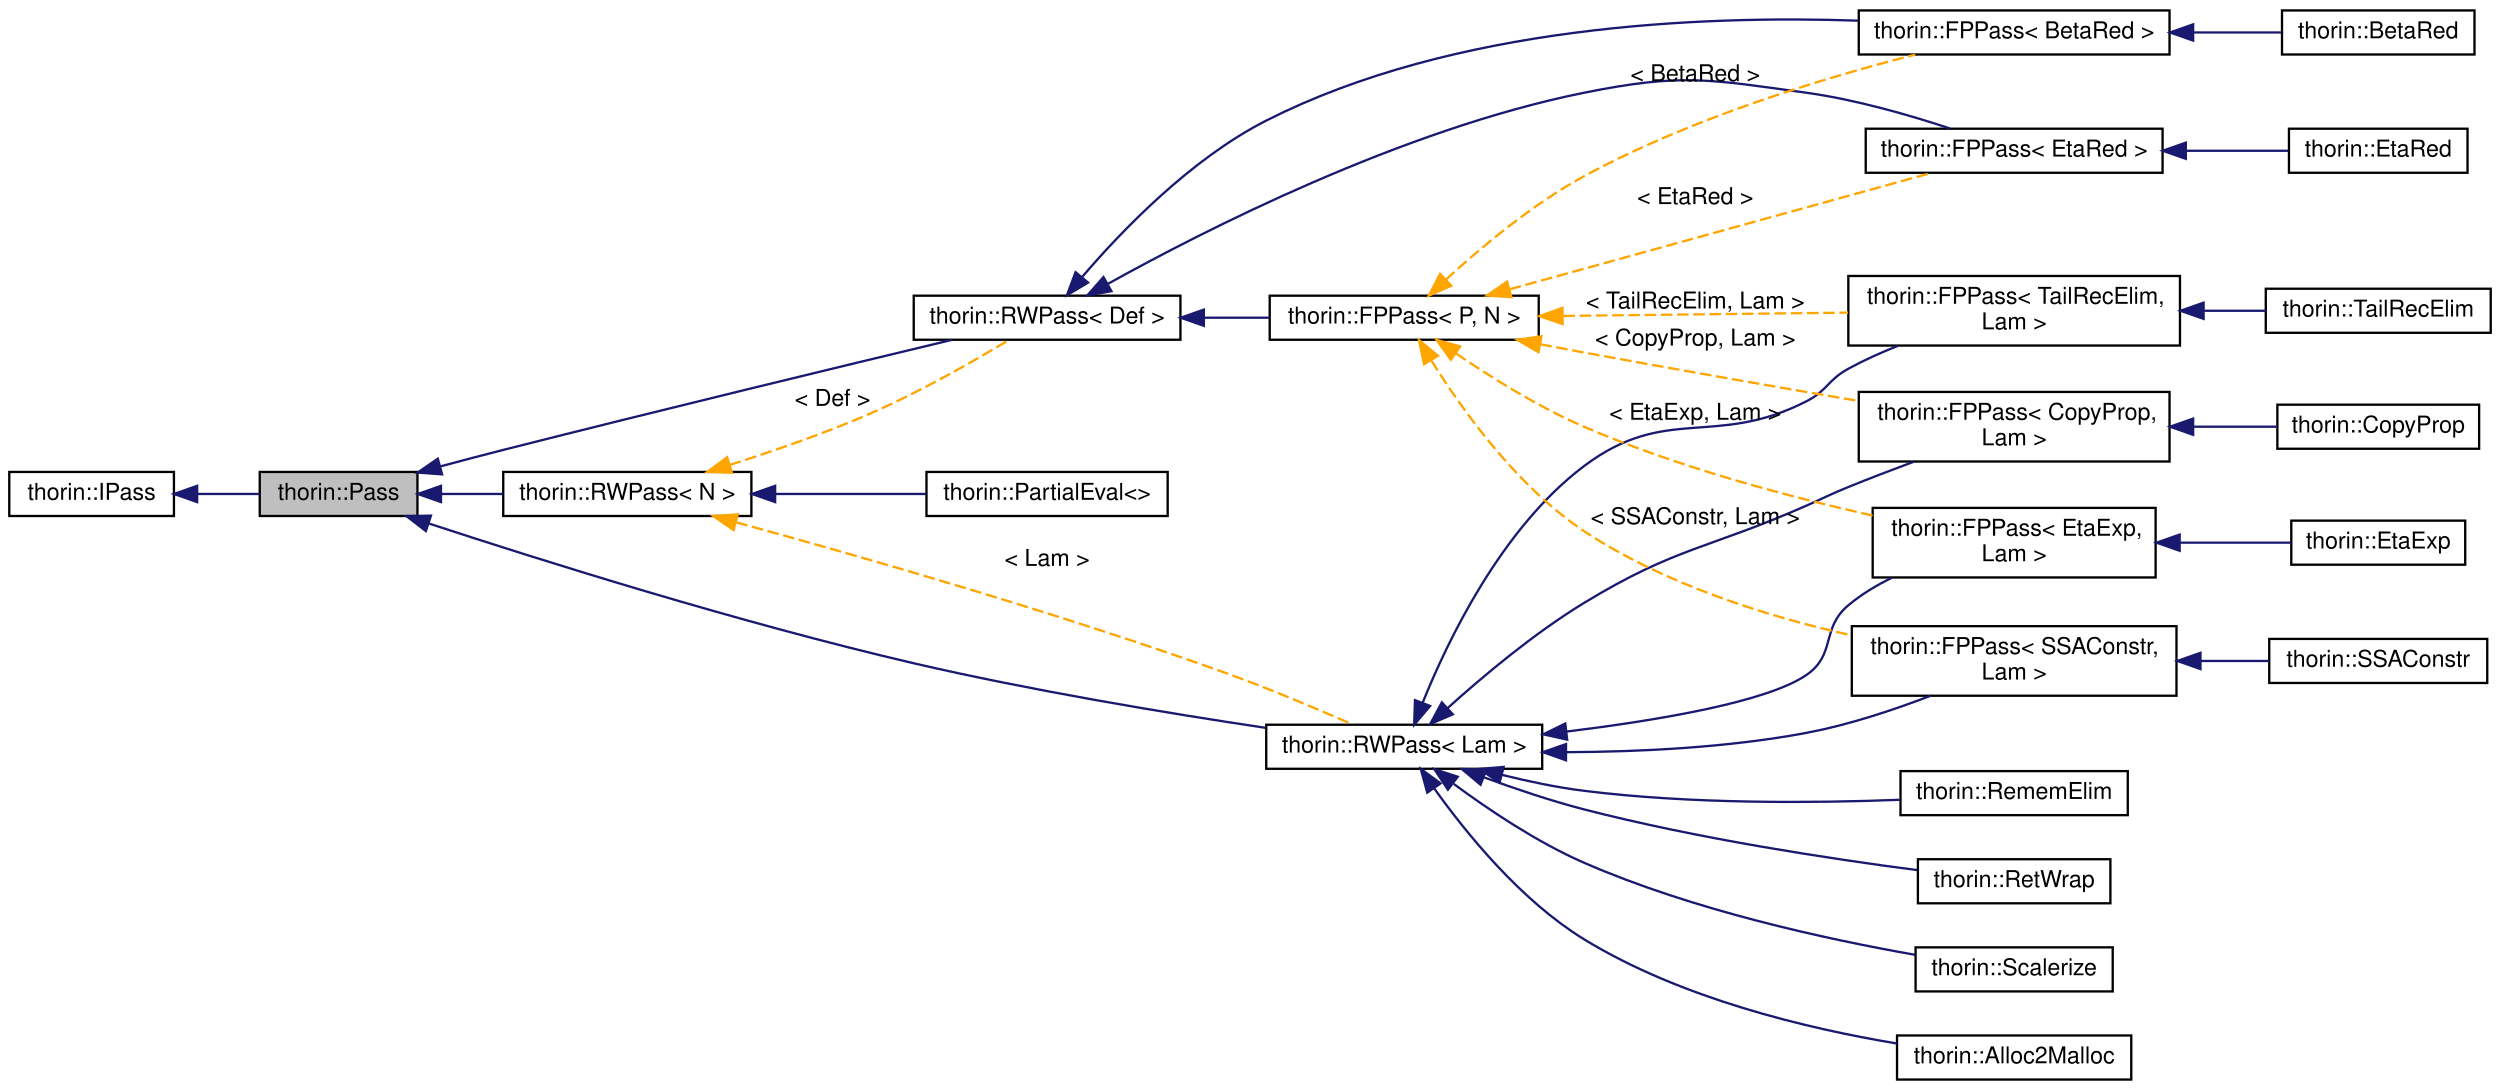
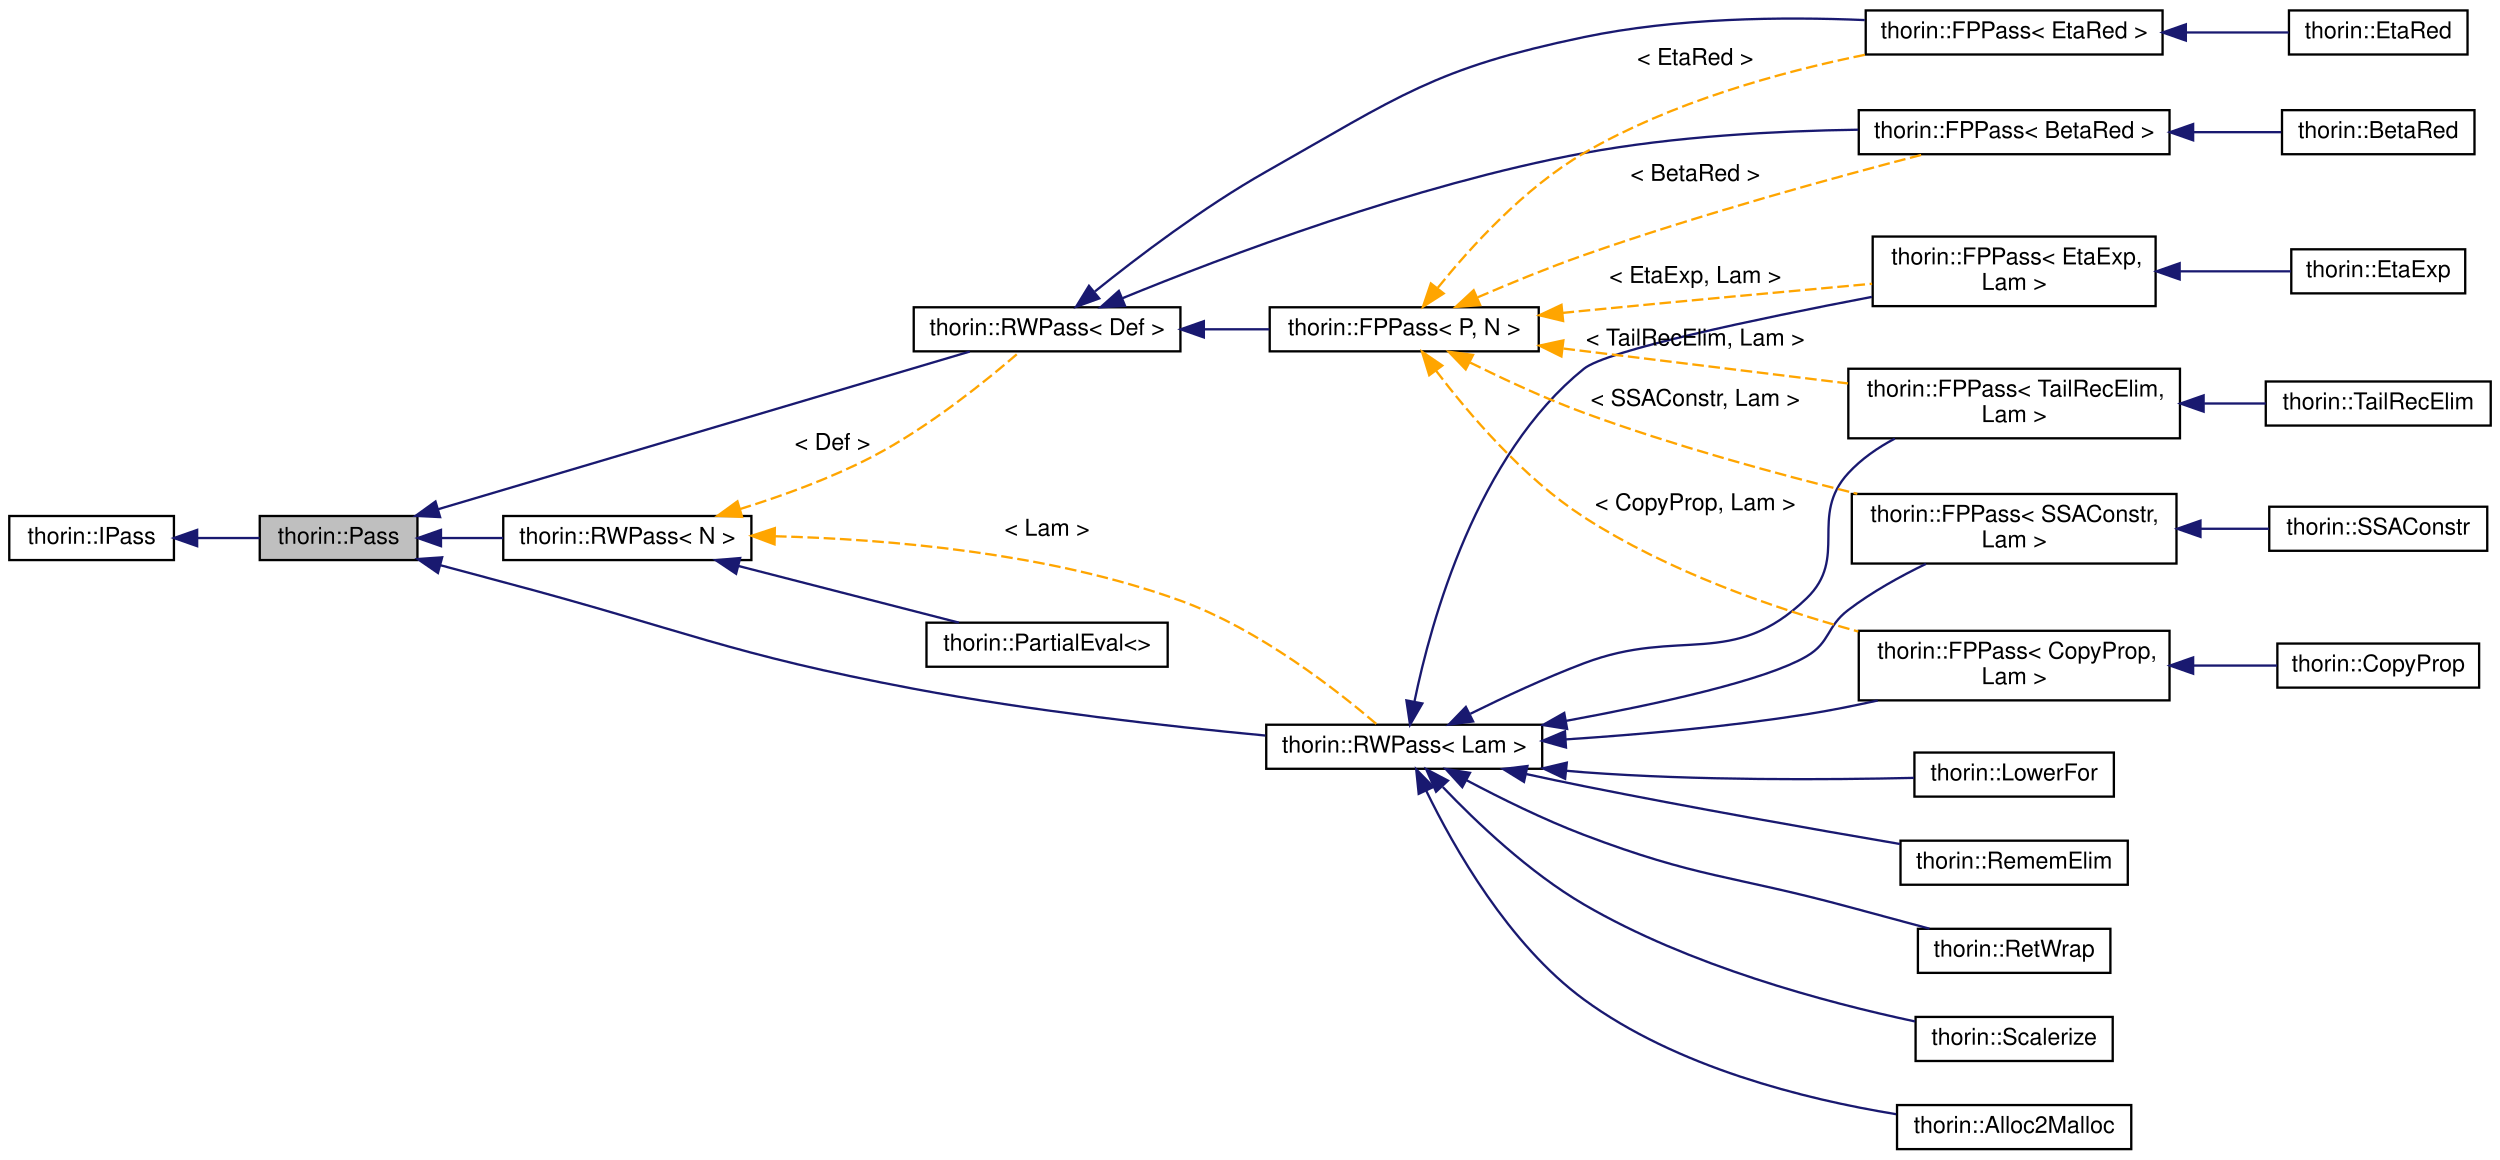
- <svg xmlns="http://www.w3.org/2000/svg" xmlns:xlink="http://www.w3.org/1999/xlink" width="1078pt" height="470pt" viewBox="0.00 0.00 1078.00 470.00">
-   <g id="graph0" class="graph" transform="scale(1 1) rotate(0) translate(4 466)">
+ <svg xmlns="http://www.w3.org/2000/svg" xmlns:xlink="http://www.w3.org/1999/xlink" width="1078pt" height="500pt" viewBox="0.00 0.00 1078.00 500.00">
+   <g id="graph0" class="graph" transform="scale(1 1) rotate(0) translate(4 496)">
    <g id="node1" class="node">
      <g id="a_node1">
        <a xlink:title="All Passes that want to be registered in the PassMan must implement this interface.">
-           <polygon fill="#bfbfbf" stroke="black" points="108,-243.5 108,-262.5 176,-262.5 176,-243.5 108,-243.5" />
-           <text text-anchor="middle" x="142" y="-250.5" font-family="Helvetica,sans-Serif" font-size="10.00">thorin::Pass</text>
+           <polygon fill="#bfbfbf" stroke="black" points="108,-254.5 108,-273.5 176,-273.5 176,-254.5 108,-254.5" />
+           <text text-anchor="middle" x="142" y="-261.5" font-family="Helvetica,sans-Serif" font-size="10.00">thorin::Pass</text>
        </a>
      </g>
    </g>
    <g id="node3" class="node">
      <g id="a_node3">
        <a xlink:href="classthorin_1_1RWPass.html" target="_top" xlink:title=" ">
-           <polygon fill="none" stroke="black" points="542,-134.5 542,-153.5 661,-153.5 661,-134.5 542,-134.5" />
-           <text text-anchor="middle" x="601.5" y="-141.5" font-family="Helvetica,sans-Serif" font-size="10.00">thorin::RWPass&lt; Lam &gt;</text>
+           <polygon fill="none" stroke="black" points="542,-164.5 542,-183.5 661,-183.5 661,-164.5 542,-164.5" />
+           <text text-anchor="middle" x="601.5" y="-171.5" font-family="Helvetica,sans-Serif" font-size="10.00">thorin::RWPass&lt; Lam &gt;</text>
        </a>
      </g>
    </g>
    <g id="edge2" class="edge">
-       <path fill="none" stroke="midnightblue" d="M180.92,-240.27C229.09,-224.46 314.98,-197.44 390,-180 440.74,-168.21 499.19,-158.51 541.6,-152.17" />
-       <polygon fill="midnightblue" stroke="midnightblue" points="179.63,-237.01 171.23,-243.47 181.83,-243.66 179.63,-237.01" />
-     </g>
-     <g id="node16" class="node">
-       <g id="a_node16">
+       <path fill="none" stroke="midnightblue" d="M185.95,-252.26C194.88,-249.84 204.25,-247.33 213,-245 291.56,-224.13 310.13,-214.05 390,-199 440.81,-189.43 499.26,-182.83 541.65,-178.83" />
+       <polygon fill="midnightblue" stroke="midnightblue" points="184.83,-248.94 176.1,-254.94 186.66,-255.7 184.83,-248.94" />
+     </g>
+     <g id="node17" class="node">
+       <g id="a_node17">
        <a xlink:href="classthorin_1_1RWPass.html" target="_top" xlink:title=" ">
-           <polygon fill="none" stroke="black" points="390,-319.5 390,-338.5 505,-338.5 505,-319.5 390,-319.5" />
-           <text text-anchor="middle" x="447.5" y="-326.5" font-family="Helvetica,sans-Serif" font-size="10.00">thorin::RWPass&lt; Def &gt;</text>
-         </a>
-       </g>
-     </g>
-     <g id="edge15" class="edge">
-       <path fill="none" stroke="midnightblue" d="M185.91,-264.89C194.85,-267.3 204.22,-269.77 213,-272 280.75,-289.18 359.81,-308.28 406.37,-319.43" />
-       <polygon fill="midnightblue" stroke="midnightblue" points="186.62,-261.46 176.06,-262.22 184.79,-268.21 186.62,-261.46" />
-     </g>
-     <g id="node22" class="node">
-       <g id="a_node22">
+           <polygon fill="none" stroke="black" points="390,-344.5 390,-363.5 505,-363.5 505,-344.5 390,-344.5" />
+           <text text-anchor="middle" x="447.5" y="-351.5" font-family="Helvetica,sans-Serif" font-size="10.00">thorin::RWPass&lt; Def &gt;</text>
+         </a>
+       </g>
+     </g>
+     <g id="edge16" class="edge">
+       <path fill="none" stroke="midnightblue" d="M184.93,-276.43C246.19,-294.6 358.89,-328.02 414.18,-344.42" />
+       <polygon fill="midnightblue" stroke="midnightblue" points="185.77,-273.03 175.19,-273.55 183.78,-279.75 185.77,-273.03" />
+     </g>
+     <g id="node23" class="node">
+       <g id="a_node23">
        <a xlink:href="classthorin_1_1RWPass.html" target="_top" xlink:title="Inherit from this class if your Pass does not need state and a fixed-point iteration.">
-           <polygon fill="none" stroke="black" points="213,-243.5 213,-262.5 320,-262.5 320,-243.5 213,-243.5" />
-           <text text-anchor="middle" x="266.5" y="-250.5" font-family="Helvetica,sans-Serif" font-size="10.00">thorin::RWPass&lt; N &gt;</text>
-         </a>
-       </g>
-     </g>
-     <g id="edge27" class="edge">
-       <path fill="none" stroke="midnightblue" d="M186.34,-253C194.95,-253 204.07,-253 212.95,-253" />
-       <polygon fill="midnightblue" stroke="midnightblue" points="186.15,-249.5 176.15,-253 186.15,-256.5 186.15,-249.5" />
+           <polygon fill="none" stroke="black" points="213,-254.5 213,-273.5 320,-273.5 320,-254.5 213,-254.5" />
+           <text text-anchor="middle" x="266.5" y="-261.5" font-family="Helvetica,sans-Serif" font-size="10.00">thorin::RWPass&lt; N &gt;</text>
+         </a>
+       </g>
+     </g>
+     <g id="edge28" class="edge">
+       <path fill="none" stroke="midnightblue" d="M186.34,-264C194.95,-264 204.07,-264 212.95,-264" />
+       <polygon fill="midnightblue" stroke="midnightblue" points="186.15,-260.5 176.15,-264 186.15,-267.5 186.15,-260.5" />
    </g>
    <g id="node2" class="node">
      <g id="a_node2">
        <a xlink:href="classthorin_1_1IPass.html" target="_top" xlink:title="This is a minimalistic base interface to work with when dynamically loading a Pass.">
-           <polygon fill="none" stroke="black" points="0,-243.5 0,-262.5 71,-262.5 71,-243.5 0,-243.5" />
-           <text text-anchor="middle" x="35.5" y="-250.5" font-family="Helvetica,sans-Serif" font-size="10.00">thorin::IPass</text>
+           <polygon fill="none" stroke="black" points="0,-254.5 0,-273.5 71,-273.5 71,-254.5 0,-254.5" />
+           <text text-anchor="middle" x="35.5" y="-261.5" font-family="Helvetica,sans-Serif" font-size="10.00">thorin::IPass</text>
        </a>
      </g>
    </g>
    <g id="edge1" class="edge">
-       <path fill="none" stroke="midnightblue" d="M81.01,-253C90.05,-253 99.4,-253 107.95,-253" />
-       <polygon fill="midnightblue" stroke="midnightblue" points="81.01,-249.5 71.01,-253 81.01,-256.5 81.01,-249.5" />
+       <path fill="none" stroke="midnightblue" d="M81.01,-264C90.05,-264 99.4,-264 107.95,-264" />
+       <polygon fill="midnightblue" stroke="midnightblue" points="81.01,-260.5 71.01,-264 81.01,-267.5 81.01,-260.5" />
    </g>
    <g id="node4" class="node">
      <g id="a_node4">
        <a xlink:href="classthorin_1_1FPPass.html" target="_top" xlink:title=" ">
-           <polygon fill="none" stroke="black" points="797.5,-267 797.5,-297 931.5,-297 931.5,-267 797.5,-267" />
-           <text text-anchor="start" x="805.5" y="-285" font-family="Helvetica,sans-Serif" font-size="10.00">thorin::FPPass&lt; CopyProp,</text>
-           <text text-anchor="middle" x="864.5" y="-274" font-family="Helvetica,sans-Serif" font-size="10.00"> Lam &gt;</text>
+           <polygon fill="none" stroke="black" points="797.5,-194 797.5,-224 931.5,-224 931.5,-194 797.5,-194" />
+           <text text-anchor="start" x="805.5" y="-212" font-family="Helvetica,sans-Serif" font-size="10.00">thorin::FPPass&lt; CopyProp,</text>
+           <text text-anchor="middle" x="864.5" y="-201" font-family="Helvetica,sans-Serif" font-size="10.00"> Lam &gt;</text>
        </a>
      </g>
    </g>
    <g id="edge3" class="edge">
-       <path fill="none" stroke="midnightblue" d="M620.17,-160.63C635.05,-174.05 657.31,-192.8 679,-206 718.78,-230.21 732.39,-229.21 775,-248 783.01,-251.53 784.89,-252.71 793,-256 802.07,-259.68 811.87,-263.44 821.2,-266.91" />
-       <polygon fill="midnightblue" stroke="midnightblue" points="622.45,-157.98 612.71,-153.8 617.72,-163.14 622.45,-157.98" />
+       <path fill="none" stroke="midnightblue" d="M671.12,-177.17C702.86,-179.25 740.99,-182.62 775,-188 784.98,-189.58 795.5,-191.68 805.67,-193.95" />
+       <polygon fill="midnightblue" stroke="midnightblue" points="671.25,-173.67 661.05,-176.54 670.81,-180.66 671.25,-173.67" />
    </g>
    <g id="node6" class="node">
      <g id="a_node6">
        <a xlink:href="classthorin_1_1FPPass.html" target="_top" xlink:title=" ">
-           <polygon fill="none" stroke="black" points="803.5,-217 803.5,-247 925.5,-247 925.5,-217 803.5,-217" />
-           <text text-anchor="start" x="811.5" y="-235" font-family="Helvetica,sans-Serif" font-size="10.00">thorin::FPPass&lt; EtaExp,</text>
-           <text text-anchor="middle" x="864.5" y="-224" font-family="Helvetica,sans-Serif" font-size="10.00"> Lam &gt;</text>
+           <polygon fill="none" stroke="black" points="803.5,-364 803.5,-394 925.5,-394 925.5,-364 803.5,-364" />
+           <text text-anchor="start" x="811.5" y="-382" font-family="Helvetica,sans-Serif" font-size="10.00">thorin::FPPass&lt; EtaExp,</text>
+           <text text-anchor="middle" x="864.5" y="-371" font-family="Helvetica,sans-Serif" font-size="10.00"> Lam &gt;</text>
        </a>
      </g>
    </g>
    <g id="edge5" class="edge">
-       <path fill="none" stroke="midnightblue" d="M671.56,-150.56C711.97,-155.51 758.26,-163.45 775,-175 787.8,-183.83 781.09,-195.01 793,-205 798.62,-209.72 805.16,-213.66 811.94,-216.95" />
-       <polygon fill="midnightblue" stroke="midnightblue" points="671.77,-147.06 661.43,-149.36 670.95,-154.01 671.77,-147.06" />
+       <path fill="none" stroke="midnightblue" d="M605.96,-193.72C613.1,-228.33 632.84,-299.83 679,-337 688.82,-344.91 753.2,-358.43 803.17,-367.99" />
+       <polygon fill="midnightblue" stroke="midnightblue" points="609.32,-192.67 604,-183.5 602.44,-193.98 609.32,-192.67" />
    </g>
    <g id="node8" class="node">
      <g id="a_node8">
        <a xlink:href="classthorin_1_1FPPass.html" target="_top" xlink:title=" ">
-           <polygon fill="none" stroke="black" points="794.5,-166 794.5,-196 934.5,-196 934.5,-166 794.5,-166" />
-           <text text-anchor="start" x="802.5" y="-184" font-family="Helvetica,sans-Serif" font-size="10.00">thorin::FPPass&lt; SSAConstr,</text>
-           <text text-anchor="middle" x="864.5" y="-173" font-family="Helvetica,sans-Serif" font-size="10.00"> Lam &gt;</text>
+           <polygon fill="none" stroke="black" points="794.5,-253 794.5,-283 934.5,-283 934.5,-253 794.5,-253" />
+           <text text-anchor="start" x="802.5" y="-271" font-family="Helvetica,sans-Serif" font-size="10.00">thorin::FPPass&lt; SSAConstr,</text>
+           <text text-anchor="middle" x="864.5" y="-260" font-family="Helvetica,sans-Serif" font-size="10.00"> Lam &gt;</text>
        </a>
      </g>
    </g>
    <g id="edge7" class="edge">
-       <path fill="none" stroke="midnightblue" d="M671.36,-141.66C703.15,-141.79 741.25,-143.65 775,-150 793.08,-153.4 812.44,-159.84 828.43,-165.97" />
-       <polygon fill="midnightblue" stroke="midnightblue" points="671.26,-138.16 661.27,-141.68 671.28,-145.16 671.26,-138.16" />
+       <path fill="none" stroke="midnightblue" d="M671.31,-185.17C711.37,-192.52 757.36,-202.66 775,-213 785.32,-219.05 783.48,-225.77 793,-233 803.12,-240.68 815.19,-247.41 826.46,-252.85" />
+       <polygon fill="midnightblue" stroke="midnightblue" points="671.74,-181.69 661.27,-183.37 670.5,-188.58 671.74,-181.69" />
    </g>
    <g id="node10" class="node">
      <g id="a_node10">
        <a xlink:href="classthorin_1_1FPPass.html" target="_top" xlink:title=" ">
-           <polygon fill="none" stroke="black" points="793,-317 793,-347 936,-347 936,-317 793,-317" />
-           <text text-anchor="start" x="801" y="-335" font-family="Helvetica,sans-Serif" font-size="10.00">thorin::FPPass&lt; TailRecElim,</text>
-           <text text-anchor="middle" x="864.5" y="-324" font-family="Helvetica,sans-Serif" font-size="10.00"> Lam &gt;</text>
+           <polygon fill="none" stroke="black" points="793,-307 793,-337 936,-337 936,-307 793,-307" />
+           <text text-anchor="start" x="801" y="-325" font-family="Helvetica,sans-Serif" font-size="10.00">thorin::FPPass&lt; TailRecElim,</text>
+           <text text-anchor="middle" x="864.5" y="-314" font-family="Helvetica,sans-Serif" font-size="10.00"> Lam &gt;</text>
        </a>
      </g>
    </g>
    <g id="edge9" class="edge">
-       <path fill="none" stroke="midnightblue" d="M609.42,-162.9C620.16,-189.63 643.42,-238.21 679,-265 714.5,-291.73 735.42,-272.78 775,-293 784.02,-297.61 784.11,-302.13 793,-307 799.72,-310.68 807.09,-313.99 814.45,-316.91" />
-       <polygon fill="midnightblue" stroke="midnightblue" points="612.66,-161.58 605.8,-153.51 606.13,-164.1 612.66,-161.58" />
+       <path fill="none" stroke="midnightblue" d="M630,-188.22C644.37,-195.32 662.38,-203.71 679,-210 720.57,-225.73 742.98,-207.18 775,-238 793.22,-255.55 775.85,-273.41 793,-292 798.59,-298.06 805.61,-302.95 813.04,-306.87" />
+       <polygon fill="midnightblue" stroke="midnightblue" points="631.21,-184.91 620.7,-183.55 628.07,-191.16 631.21,-184.91" />
    </g>
    <g id="node12" class="node">
      <g id="a_node12">
        <a xlink:href="classthorin_1_1Alloc2Malloc.html" target="_top" xlink:title=" ">
          <polygon fill="none" stroke="black" points="814,-0.5 814,-19.5 915,-19.5 915,-0.5 814,-0.5" />
          <text text-anchor="middle" x="864.5" y="-7.5" font-family="Helvetica,sans-Serif" font-size="10.00">thorin::Alloc2Malloc</text>
        </a>
      </g>
    </g>
    <g id="edge11" class="edge">
-       <path fill="none" stroke="midnightblue" d="M614.39,-126.1C627.87,-107.19 651.58,-77.81 679,-61 720.51,-35.56 774.93,-22.53 813.89,-16.05" />
-       <polygon fill="midnightblue" stroke="midnightblue" points="611.43,-124.23 608.62,-134.45 617.18,-128.21 611.43,-124.23" />
+       <path fill="none" stroke="midnightblue" d="M611.01,-154.98C622.84,-130.65 646.53,-88.79 679,-65 718.77,-35.86 773.96,-22.04 813.6,-15.56" />
+       <polygon fill="midnightblue" stroke="midnightblue" points="607.74,-153.7 606.67,-164.24 614.08,-156.67 607.74,-153.7" />
    </g>
    <g id="node13" class="node">
      <g id="a_node13">
+         <a xlink:href="classthorin_1_1LowerFor.html" target="_top" xlink:title="Lowers the for axiom to actual control flow in CPS style Requires CopyProp to cleanup afterwards.">
+           <polygon fill="none" stroke="black" points="821.5,-152.5 821.5,-171.5 907.5,-171.5 907.5,-152.5 821.5,-152.5" />
+           <text text-anchor="middle" x="864.5" y="-159.5" font-family="Helvetica,sans-Serif" font-size="10.00">thorin::LowerFor</text>
+         </a>
+       </g>
+     </g>
+     <g id="edge12" class="edge">
+       <path fill="none" stroke="midnightblue" d="M671.34,-163.65C673.92,-163.41 676.48,-163.19 679,-163 727.71,-159.38 783.86,-159.72 821.3,-160.58" />
+       <polygon fill="midnightblue" stroke="midnightblue" points="670.88,-160.18 661.3,-164.71 671.61,-167.14 670.88,-160.18" />
+     </g>
+     <g id="node14" class="node">
+       <g id="a_node14">
        <a xlink:href="classthorin_1_1RememElim.html" target="_top" xlink:title=" ">
          <polygon fill="none" stroke="black" points="815.5,-114.5 815.5,-133.5 913.5,-133.5 913.5,-114.5 815.5,-114.5" />
          <text text-anchor="middle" x="864.5" y="-121.5" font-family="Helvetica,sans-Serif" font-size="10.00">thorin::RememElim</text>
        </a>
      </g>
    </g>
-     <g id="edge12" class="edge">
-       <path fill="none" stroke="midnightblue" d="M643.51,-131.91C654.9,-129.08 667.34,-126.46 679,-125 724.93,-119.26 777.79,-119.68 815.13,-121.13" />
-       <polygon fill="midnightblue" stroke="midnightblue" points="642.61,-128.53 633.82,-134.43 644.38,-135.3 642.61,-128.53" />
-     </g>
-     <g id="node14" class="node">
-       <g id="a_node14">
+     <g id="edge13" class="edge">
+       <path fill="none" stroke="midnightblue" d="M654.11,-162.22C662.42,-160.42 670.94,-158.62 679,-157 725.1,-147.76 777.94,-138.44 815.23,-132.07" />
+       <polygon fill="midnightblue" stroke="midnightblue" points="653.14,-158.85 644.12,-164.42 654.64,-165.69 653.14,-158.85" />
+     </g>
+     <g id="node15" class="node">
+       <g id="a_node15">
        <a xlink:href="classthorin_1_1RetWrap.html" target="_top" xlink:title=" ">
          <polygon fill="none" stroke="black" points="823,-76.5 823,-95.5 906,-95.5 906,-76.5 823,-76.5" />
          <text text-anchor="middle" x="864.5" y="-83.5" font-family="Helvetica,sans-Serif" font-size="10.00">thorin::RetWrap</text>
        </a>
      </g>
    </g>
-     <g id="edge13" class="edge">
-       <path fill="none" stroke="midnightblue" d="M635.93,-130.79C649.18,-125.93 664.66,-120.71 679,-117 727.74,-104.4 785.1,-95.7 822.77,-90.79" />
-       <polygon fill="midnightblue" stroke="midnightblue" points="634.42,-127.62 626.29,-134.41 636.88,-134.17 634.42,-127.62" />
-     </g>
-     <g id="node15" class="node">
-       <g id="a_node15">
+     <g id="edge14" class="edge">
+       <path fill="none" stroke="midnightblue" d="M628.31,-159.6C642.88,-151.88 661.6,-142.61 679,-136 728.08,-117.34 742.32,-118.72 793,-105 804.38,-101.92 816.79,-98.57 827.99,-95.55" />
+       <polygon fill="midnightblue" stroke="midnightblue" points="626.53,-156.58 619.39,-164.41 629.85,-162.74 626.53,-156.58" />
+     </g>
+     <g id="node16" class="node">
+       <g id="a_node16">
        <a xlink:href="classthorin_1_1Scalerize.html" target="_top" xlink:title="Perform Scalarization (= Argument simplification), i.e.">
          <polygon fill="none" stroke="black" points="822,-38.5 822,-57.5 907,-57.5 907,-38.5 822,-38.5" />
          <text text-anchor="middle" x="864.5" y="-45.5" font-family="Helvetica,sans-Serif" font-size="10.00">thorin::Scalerize</text>
        </a>
      </g>
    </g>
-     <g id="edge14" class="edge">
-       <path fill="none" stroke="midnightblue" d="M622.86,-127.97C637.69,-117 658.65,-102.88 679,-94 725.89,-73.53 783.64,-60.98 821.9,-54.27" />
-       <polygon fill="midnightblue" stroke="midnightblue" points="620.34,-125.49 614.49,-134.32 624.57,-131.07 620.34,-125.49" />
+     <g id="edge15" class="edge">
+       <path fill="none" stroke="midnightblue" d="M618.12,-156.65C632.61,-141.47 655.43,-119.75 679,-106 724.24,-79.6 782.86,-63.84 821.75,-55.55" />
+       <polygon fill="midnightblue" stroke="midnightblue" points="615.23,-154.62 610.98,-164.32 620.36,-159.39 615.23,-154.62" />
    </g>
    <g id="node5" class="node">
      <g id="a_node5">
        <a xlink:href="classthorin_1_1CopyProp.html" target="_top" xlink:title="This FPPass is similar to sparse conditional constant propagation (SCCP).">
-           <polygon fill="none" stroke="black" points="978,-272.5 978,-291.5 1065,-291.5 1065,-272.5 978,-272.5" />
-           <text text-anchor="middle" x="1021.5" y="-279.5" font-family="Helvetica,sans-Serif" font-size="10.00">thorin::CopyProp</text>
+           <polygon fill="none" stroke="black" points="978,-199.5 978,-218.5 1065,-218.5 1065,-199.5 978,-199.5" />
+           <text text-anchor="middle" x="1021.5" y="-206.5" font-family="Helvetica,sans-Serif" font-size="10.00">thorin::CopyProp</text>
        </a>
      </g>
    </g>
    <g id="edge4" class="edge">
-       <path fill="none" stroke="midnightblue" d="M942.01,-282C954.34,-282 966.7,-282 977.85,-282" />
-       <polygon fill="midnightblue" stroke="midnightblue" points="941.68,-278.5 931.68,-282 941.68,-285.5 941.68,-278.5" />
+       <path fill="none" stroke="midnightblue" d="M942.01,-209C954.34,-209 966.7,-209 977.85,-209" />
+       <polygon fill="midnightblue" stroke="midnightblue" points="941.68,-205.5 931.68,-209 941.68,-212.5 941.68,-205.5" />
    </g>
    <g id="node7" class="node">
      <g id="a_node7">
        <a xlink:href="classthorin_1_1EtaExp.html" target="_top" xlink:title="Performs η-expansion: f -&gt; λx.f x, if f is a Lam with more than one user and does not appear in calle...">
-           <polygon fill="none" stroke="black" points="984,-222.5 984,-241.5 1059,-241.5 1059,-222.5 984,-222.5" />
-           <text text-anchor="middle" x="1021.5" y="-229.5" font-family="Helvetica,sans-Serif" font-size="10.00">thorin::EtaExp</text>
+           <polygon fill="none" stroke="black" points="984,-369.5 984,-388.5 1059,-388.5 1059,-369.5 984,-369.5" />
+           <text text-anchor="middle" x="1021.5" y="-376.5" font-family="Helvetica,sans-Serif" font-size="10.00">thorin::EtaExp</text>
        </a>
      </g>
    </g>
    <g id="edge6" class="edge">
-       <path fill="none" stroke="midnightblue" d="M936.06,-232C952.56,-232 969.48,-232 983.79,-232" />
-       <polygon fill="midnightblue" stroke="midnightblue" points="935.87,-228.5 925.87,-232 935.87,-235.5 935.87,-228.5" />
+       <path fill="none" stroke="midnightblue" d="M936.06,-379C952.56,-379 969.48,-379 983.79,-379" />
+       <polygon fill="midnightblue" stroke="midnightblue" points="935.87,-375.5 925.87,-379 935.87,-382.5 935.87,-375.5" />
    </g>
    <g id="node9" class="node">
      <g id="a_node9">
        <a xlink:href="classthorin_1_1SSAConstr.html" target="_top" xlink:title="SSA construction algorithm that promotes Tag::Slots, Tag::Loads, and Tag::Stores to SSA values.">
-           <polygon fill="none" stroke="black" points="974.5,-171.5 974.5,-190.5 1068.5,-190.5 1068.5,-171.5 974.5,-171.5" />
-           <text text-anchor="middle" x="1021.5" y="-178.5" font-family="Helvetica,sans-Serif" font-size="10.00">thorin::SSAConstr</text>
+           <polygon fill="none" stroke="black" points="974.5,-258.5 974.5,-277.5 1068.5,-277.5 1068.5,-258.5 974.5,-258.5" />
+           <text text-anchor="middle" x="1021.5" y="-265.5" font-family="Helvetica,sans-Serif" font-size="10.00">thorin::SSAConstr</text>
        </a>
      </g>
    </g>
    <g id="edge8" class="edge">
-       <path fill="none" stroke="midnightblue" d="M944.91,-181C954.99,-181 965.03,-181 974.35,-181" />
-       <polygon fill="midnightblue" stroke="midnightblue" points="944.84,-177.5 934.84,-181 944.84,-184.5 944.84,-177.5" />
+       <path fill="none" stroke="midnightblue" d="M944.91,-268C954.99,-268 965.03,-268 974.35,-268" />
+       <polygon fill="midnightblue" stroke="midnightblue" points="944.84,-264.5 934.84,-268 944.84,-271.5 944.84,-264.5" />
    </g>
    <g id="node11" class="node">
      <g id="a_node11">
        <a xlink:href="classthorin_1_1TailRecElim.html" target="_top" xlink:title=" ">
-           <polygon fill="none" stroke="black" points="973,-322.5 973,-341.5 1070,-341.5 1070,-322.5 973,-322.5" />
-           <text text-anchor="middle" x="1021.5" y="-329.5" font-family="Helvetica,sans-Serif" font-size="10.00">thorin::TailRecElim</text>
+           <polygon fill="none" stroke="black" points="973,-312.5 973,-331.5 1070,-331.5 1070,-312.5 973,-312.5" />
+           <text text-anchor="middle" x="1021.5" y="-319.5" font-family="Helvetica,sans-Serif" font-size="10.00">thorin::TailRecElim</text>
        </a>
      </g>
    </g>
    <g id="edge10" class="edge">
-       <path fill="none" stroke="midnightblue" d="M946.44,-332C955.51,-332 964.52,-332 972.97,-332" />
-       <polygon fill="midnightblue" stroke="midnightblue" points="946.2,-328.5 936.2,-332 946.2,-335.5 946.2,-328.5" />
-     </g>
-     <g id="node17" class="node">
-       <g id="a_node17">
-         <a xlink:href="classthorin_1_1FPPass.html" target="_top" xlink:title=" ">
-           <polygon fill="none" stroke="black" points="797.5,-442.5 797.5,-461.5 931.5,-461.5 931.5,-442.5 797.5,-442.5" />
-           <text text-anchor="middle" x="864.5" y="-449.5" font-family="Helvetica,sans-Serif" font-size="10.00">thorin::FPPass&lt; BetaRed &gt;</text>
-         </a>
-       </g>
-     </g>
-     <g id="edge16" class="edge">
-       <path fill="none" stroke="midnightblue" d="M462.62,-346.58C479.41,-366.2 509.28,-397.39 542,-414 622.81,-455.02 729.38,-459.44 797.19,-457.09" />
-       <polygon fill="midnightblue" stroke="midnightblue" points="465.16,-344.15 456.07,-338.71 459.78,-348.63 465.16,-344.15" />
+       <path fill="none" stroke="midnightblue" d="M946.44,-322C955.51,-322 964.52,-322 972.97,-322" />
+       <polygon fill="midnightblue" stroke="midnightblue" points="946.2,-318.5 936.2,-322 946.2,-325.5 946.2,-318.5" />
+     </g>
+     <g id="node18" class="node">
+       <g id="a_node18">
+         <a xlink:href="classthorin_1_1FPPass.html" target="_top" xlink:title=" ">
+           <polygon fill="none" stroke="black" points="797.5,-429.5 797.5,-448.5 931.5,-448.5 931.5,-429.5 797.5,-429.5" />
+           <text text-anchor="middle" x="864.5" y="-436.5" font-family="Helvetica,sans-Serif" font-size="10.00">thorin::FPPass&lt; BetaRed &gt;</text>
+         </a>
+       </g>
+     </g>
+     <g id="edge17" class="edge">
+       <path fill="none" stroke="midnightblue" d="M480.05,-367.44C523.8,-385.36 605.78,-416.4 679,-430 717.78,-437.2 761.89,-439.56 797.25,-440.07" />
+       <polygon fill="midnightblue" stroke="midnightblue" points="481.13,-364.09 470.55,-363.5 478.45,-370.56 481.13,-364.09" />
+     </g>
+     <g id="node20" class="node">
+       <g id="a_node20">
+         <a xlink:href="classthorin_1_1FPPass.html" target="_top" xlink:title=" ">
+           <polygon fill="none" stroke="black" points="800.5,-472.5 800.5,-491.5 928.5,-491.5 928.5,-472.5 800.5,-472.5" />
+           <text text-anchor="middle" x="864.5" y="-479.5" font-family="Helvetica,sans-Serif" font-size="10.00">thorin::FPPass&lt; EtaRed &gt;</text>
+         </a>
+       </g>
+     </g>
+     <g id="edge19" class="edge">
+       <path fill="none" stroke="midnightblue" d="M468.14,-370.34C486.47,-385.08 514.97,-406.72 542,-422 599.56,-454.55 614.27,-466.5 679,-480 718.67,-488.28 764.18,-488.86 800.08,-487.34" />
+       <polygon fill="midnightblue" stroke="midnightblue" points="469.98,-367.32 460.01,-363.72 465.56,-372.75 469.98,-367.32" />
+     </g>
+     <g id="node22" class="node">
+       <g id="a_node22">
+         <a xlink:href="classthorin_1_1FPPass.html" target="_top" xlink:title="Inherit from this class using CRTP, if you do need a Pass with a state and a fixed-point.">
+           <polygon fill="none" stroke="black" points="543.5,-344.5 543.5,-363.5 659.5,-363.5 659.5,-344.5 543.5,-344.5" />
+           <text text-anchor="middle" x="601.5" y="-351.5" font-family="Helvetica,sans-Serif" font-size="10.00">thorin::FPPass&lt; P, N &gt;</text>
+         </a>
+       </g>
+     </g>
+     <g id="edge21" class="edge">
+       <path fill="none" stroke="midnightblue" d="M515.18,-354C524.57,-354 534.16,-354 543.35,-354" />
+       <polygon fill="midnightblue" stroke="midnightblue" points="515.1,-350.5 505.1,-354 515.1,-357.5 515.1,-350.5" />
    </g>
    <g id="node19" class="node">
      <g id="a_node19">
-         <a xlink:href="classthorin_1_1FPPass.html" target="_top" xlink:title=" ">
-           <polygon fill="none" stroke="black" points="800.5,-391.5 800.5,-410.5 928.5,-410.5 928.5,-391.5 800.5,-391.5" />
-           <text text-anchor="middle" x="864.5" y="-398.5" font-family="Helvetica,sans-Serif" font-size="10.00">thorin::FPPass&lt; EtaRed &gt;</text>
+         <a xlink:href="classthorin_1_1BetaRed.html" target="_top" xlink:title="Optimistically performs β-reduction (aka inlining).">
+           <polygon fill="none" stroke="black" points="980,-429.5 980,-448.5 1063,-448.5 1063,-429.5 980,-429.5" />
+           <text text-anchor="middle" x="1021.5" y="-436.5" font-family="Helvetica,sans-Serif" font-size="10.00">thorin::BetaRed</text>
        </a>
      </g>
    </g>
    <g id="edge18" class="edge">
-       <path fill="none" stroke="midnightblue" d="M473.63,-343.55C514.88,-366.49 600.23,-410.1 679,-426 720.82,-434.44 732.74,-431.85 775,-426 796.19,-423.06 819.45,-416.35 836.8,-410.62" />
-       <polygon fill="midnightblue" stroke="midnightblue" points="475.25,-340.44 464.82,-338.58 471.82,-346.54 475.25,-340.44" />
+       <path fill="none" stroke="midnightblue" d="M942.06,-439C955.03,-439 968.05,-439 979.64,-439" />
+       <polygon fill="midnightblue" stroke="midnightblue" points="941.68,-435.5 931.68,-439 941.68,-442.5 941.68,-435.5" />
    </g>
    <g id="node21" class="node">
      <g id="a_node21">
-         <a xlink:href="classthorin_1_1FPPass.html" target="_top" xlink:title="Inherit from this class using CRTP, if you do need a Pass with a state and a fixed-point.">
-           <polygon fill="none" stroke="black" points="543.5,-319.5 543.5,-338.5 659.5,-338.5 659.5,-319.5 543.5,-319.5" />
-           <text text-anchor="middle" x="601.5" y="-326.5" font-family="Helvetica,sans-Serif" font-size="10.00">thorin::FPPass&lt; P, N &gt;</text>
+         <a xlink:href="classthorin_1_1EtaRed.html" target="_top" xlink:title="Performs η-reduction.">
+           <polygon fill="none" stroke="black" points="983,-472.5 983,-491.5 1060,-491.5 1060,-472.5 983,-472.5" />
+           <text text-anchor="middle" x="1021.5" y="-479.5" font-family="Helvetica,sans-Serif" font-size="10.00">thorin::EtaRed</text>
        </a>
      </g>
    </g>
    <g id="edge20" class="edge">
-       <path fill="none" stroke="midnightblue" d="M515.18,-329C524.57,-329 534.16,-329 543.35,-329" />
-       <polygon fill="midnightblue" stroke="midnightblue" points="515.1,-325.5 505.1,-329 515.1,-332.5 515.1,-325.5" />
-     </g>
-     <g id="node18" class="node">
-       <g id="a_node18">
-         <a xlink:href="classthorin_1_1BetaRed.html" target="_top" xlink:title="Optimistically performs β-reduction (aka inlining).">
-           <polygon fill="none" stroke="black" points="980,-442.5 980,-461.5 1063,-461.5 1063,-442.5 980,-442.5" />
-           <text text-anchor="middle" x="1021.5" y="-449.5" font-family="Helvetica,sans-Serif" font-size="10.00">thorin::BetaRed</text>
-         </a>
-       </g>
-     </g>
-     <g id="edge17" class="edge">
-       <path fill="none" stroke="midnightblue" d="M942.06,-452C955.03,-452 968.05,-452 979.64,-452" />
-       <polygon fill="midnightblue" stroke="midnightblue" points="941.68,-448.5 931.68,-452 941.68,-455.5 941.68,-448.5" />
-     </g>
-     <g id="node20" class="node">
-       <g id="a_node20">
-         <a xlink:href="classthorin_1_1EtaRed.html" target="_top" xlink:title="Performs η-reduction.">
-           <polygon fill="none" stroke="black" points="983,-391.5 983,-410.5 1060,-410.5 1060,-391.5 983,-391.5" />
-           <text text-anchor="middle" x="1021.5" y="-398.5" font-family="Helvetica,sans-Serif" font-size="10.00">thorin::EtaRed</text>
-         </a>
-       </g>
-     </g>
-     <g id="edge19" class="edge">
-       <path fill="none" stroke="midnightblue" d="M938.57,-401C953.91,-401 969.49,-401 982.88,-401" />
-       <polygon fill="midnightblue" stroke="midnightblue" points="938.54,-397.5 928.54,-401 938.54,-404.5 938.54,-397.5" />
+       <path fill="none" stroke="midnightblue" d="M938.57,-482C953.91,-482 969.49,-482 982.88,-482" />
+       <polygon fill="midnightblue" stroke="midnightblue" points="938.54,-478.5 928.54,-482 938.54,-485.5 938.54,-478.5" />
+     </g>
+     <g id="edge23" class="edge">
+       <path fill="none" stroke="orange" stroke-dasharray="5,2" d="M615.12,-336.28C628.92,-318.08 652.62,-290.06 679,-273 715.02,-249.71 760.49,-233.81 797.28,-223.69" />
+       <polygon fill="orange" stroke="orange" points="612.29,-334.21 609.17,-344.34 617.92,-338.37 612.29,-334.21" />
+       <text text-anchor="middle" x="727" y="-276" font-family="Helvetica,sans-Serif" font-size="10.00"> &lt; CopyProp, Lam &gt;</text>
+     </g>
+     <g id="edge24" class="edge">
+       <path fill="none" stroke="orange" stroke-dasharray="5,2" d="M669.76,-361.08C672.88,-361.39 675.97,-361.7 679,-362 720.46,-366.08 767.18,-370.38 803.24,-373.64" />
+       <polygon fill="orange" stroke="orange" points="670.02,-357.59 659.72,-360.06 669.32,-364.55 670.02,-357.59" />
+       <text text-anchor="middle" x="727" y="-374" font-family="Helvetica,sans-Serif" font-size="10.00"> &lt; EtaExp, Lam &gt;</text>
+     </g>
+     <g id="edge26" class="edge">
+       <path fill="none" stroke="orange" stroke-dasharray="5,2" d="M629.95,-339.65C644.31,-332.51 662.32,-324.13 679,-318 717.31,-303.92 761.4,-291.82 796.87,-283.06" />
+       <polygon fill="orange" stroke="orange" points="628.01,-336.71 620.66,-344.34 631.17,-342.96 628.01,-336.71" />
+       <text text-anchor="middle" x="727" y="-321" font-family="Helvetica,sans-Serif" font-size="10.00"> &lt; SSAConstr, Lam &gt;</text>
+     </g>
+     <g id="edge27" class="edge">
+       <path fill="none" stroke="orange" stroke-dasharray="5,2" d="M670.15,-345.71C707.83,-341.09 754.7,-335.34 792.86,-330.66" />
+       <polygon fill="orange" stroke="orange" points="669.28,-342.29 659.78,-346.98 670.13,-349.23 669.28,-342.29" />
+       <text text-anchor="middle" x="727" y="-347" font-family="Helvetica,sans-Serif" font-size="10.00"> &lt; TailRecElim, Lam &gt;</text>
    </g>
    <g id="edge22" class="edge">
-       <path fill="none" stroke="orange" stroke-dasharray="5,2" d="M660.14,-317.56C666.5,-316.34 672.89,-315.13 679,-314 718.16,-306.77 762.09,-299.13 797.26,-293.13" />
-       <polygon fill="orange" stroke="orange" points="659.37,-314.14 650.21,-319.48 660.7,-321.01 659.37,-314.14" />
-       <text text-anchor="middle" x="727" y="-317" font-family="Helvetica,sans-Serif" font-size="10.00"> &lt; CopyProp, Lam &gt;</text>
-     </g>
-     <g id="edge23" class="edge">
-       <path fill="none" stroke="orange" stroke-dasharray="5,2" d="M623.86,-313.57C638.72,-303.42 659.33,-290.5 679,-282 719.06,-264.69 766.65,-251.97 803.46,-243.69" />
-       <polygon fill="orange" stroke="orange" points="621.61,-310.87 615.41,-319.46 625.61,-316.61 621.61,-310.87" />
-       <text text-anchor="middle" x="727" y="-285" font-family="Helvetica,sans-Serif" font-size="10.00"> &lt; EtaExp, Lam &gt;</text>
+       <path fill="none" stroke="orange" stroke-dasharray="5,2" d="M633.2,-367.81C647.05,-373.78 663.7,-380.62 679,-386 728.83,-403.51 787.69,-419.66 825.28,-429.41" />
+       <polygon fill="orange" stroke="orange" points="634.24,-364.44 623.67,-363.64 631.44,-370.85 634.24,-364.44" />
+       <text text-anchor="middle" x="727" y="-418" font-family="Helvetica,sans-Serif" font-size="10.00"> &lt; BetaRed &gt;</text>
    </g>
    <g id="edge25" class="edge">
-       <path fill="none" stroke="orange" stroke-dasharray="5,2" d="M613.22,-310.51C626.21,-289.68 650.01,-256.24 679,-237 713.45,-214.14 757.6,-200.3 794.07,-192.1" />
-       <polygon fill="orange" stroke="orange" points="610.05,-308.98 607.88,-319.35 616.04,-312.6 610.05,-308.98" />
-       <text text-anchor="middle" x="727" y="-240" font-family="Helvetica,sans-Serif" font-size="10.00"> &lt; SSAConstr, Lam &gt;</text>
-     </g>
-     <g id="edge26" class="edge">
-       <path fill="none" stroke="orange" stroke-dasharray="5,2" d="M670.15,-329.78C707.83,-330.21 754.7,-330.75 792.86,-331.19" />
-       <polygon fill="orange" stroke="orange" points="669.82,-326.27 659.78,-329.66 669.74,-333.27 669.82,-326.27" />
-       <text text-anchor="middle" x="727" y="-333" font-family="Helvetica,sans-Serif" font-size="10.00"> &lt; TailRecElim, Lam &gt;</text>
-     </g>
-     <g id="edge21" class="edge">
-       <path fill="none" stroke="orange" stroke-dasharray="5,2" d="M619.42,-345.4C634.15,-358.92 656.6,-377.8 679,-390 725.15,-415.13 783.31,-432.61 821.86,-442.46" />
-       <polygon fill="orange" stroke="orange" points="621.77,-342.8 612.08,-338.51 616.98,-347.91 621.77,-342.8" />
-       <text text-anchor="middle" x="727" y="-431" font-family="Helvetica,sans-Serif" font-size="10.00"> &lt; BetaRed &gt;</text>
-     </g>
-     <g id="edge24" class="edge">
-       <path fill="none" stroke="orange" stroke-dasharray="5,2" d="M646.99,-341.27C698.37,-355.45 781.82,-378.47 828.7,-391.4" />
-       <polygon fill="orange" stroke="orange" points="647.73,-337.85 637.16,-338.56 645.87,-344.59 647.73,-337.85" />
-       <text text-anchor="middle" x="727" y="-378" font-family="Helvetica,sans-Serif" font-size="10.00"> &lt; EtaRed &gt;</text>
+       <path fill="none" stroke="orange" stroke-dasharray="5,2" d="M615.99,-371.92C629.94,-389.23 653.25,-414.97 679,-430 716.36,-451.81 763.36,-464.88 800.56,-472.46" />
+       <polygon fill="orange" stroke="orange" points="618.51,-369.46 609.59,-363.74 612.99,-373.77 618.51,-369.46" />
+       <text text-anchor="middle" x="727" y="-468" font-family="Helvetica,sans-Serif" font-size="10.00"> &lt; EtaRed &gt;</text>
+     </g>
+     <g id="edge30" class="edge">
+       <path fill="none" stroke="orange" stroke-dasharray="5,2" d="M330.18,-264.77C379.15,-263.52 448.19,-257.62 505,-237 538.98,-224.67 572.91,-198.03 589.69,-183.66" />
+       <polygon fill="orange" stroke="orange" points="329.98,-261.27 320.05,-264.97 330.12,-268.27 329.98,-261.27" />
+       <text text-anchor="middle" x="447.5" y="-265" font-family="Helvetica,sans-Serif" font-size="10.00"> &lt; Lam &gt;</text>
+     </g>
+     <g id="edge31" class="edge">
+       <path fill="none" stroke="orange" stroke-dasharray="5,2" d="M315.02,-276.47C333.35,-282.16 354.16,-289.72 372,-299 396.53,-311.76 421.73,-332.2 435.62,-344.24" />
+       <polygon fill="orange" stroke="orange" points="315.99,-273.11 305.41,-273.59 313.98,-279.82 315.99,-273.11" />
+       <text text-anchor="middle" x="355" y="-302" font-family="Helvetica,sans-Serif" font-size="10.00"> &lt; Def &gt;</text>
+     </g>
+     <g id="node24" class="node">
+       <g id="a_node24">
+         <a xlink:href="classthorin_1_1PartialEval.html" target="_top" xlink:title=" ">
+           <polygon fill="none" stroke="black" points="395.5,-208.5 395.5,-227.5 499.5,-227.5 499.5,-208.5 395.5,-208.5" />
+           <text text-anchor="middle" x="447.5" y="-215.5" font-family="Helvetica,sans-Serif" font-size="10.00">thorin::PartialEval&lt;&gt;</text>
+         </a>
+       </g>
    </g>
    <g id="edge29" class="edge">
-       <path fill="none" stroke="orange" stroke-dasharray="5,2" d="M313.43,-240.77C365.12,-226.66 451.37,-202.01 524,-176 542.97,-169.2 564.07,-160.27 579.3,-153.57" />
-       <polygon fill="orange" stroke="orange" points="312.3,-237.45 303.57,-243.45 314.14,-244.21 312.3,-237.45" />
-       <text text-anchor="middle" x="447.5" y="-222" font-family="Helvetica,sans-Serif" font-size="10.00"> &lt; Lam &gt;</text>
-     </g>
-     <g id="edge30" class="edge">
-       <path fill="none" stroke="orange" stroke-dasharray="5,2" d="M310.66,-265.53C329.76,-271.57 352.3,-279.37 372,-288 393.09,-297.25 416.14,-310.45 430.93,-319.35" />
-       <polygon fill="orange" stroke="orange" points="311.61,-262.16 301.02,-262.54 309.54,-268.85 311.61,-262.16" />
-       <text text-anchor="middle" x="355" y="-291" font-family="Helvetica,sans-Serif" font-size="10.00"> &lt; Def &gt;</text>
-     </g>
-     <g id="node23" class="node">
-       <g id="a_node23">
-         <a xlink:href="classthorin_1_1PartialEval.html" target="_top" xlink:title=" ">
-           <polygon fill="none" stroke="black" points="395.5,-243.5 395.5,-262.5 499.5,-262.5 499.5,-243.5 395.5,-243.5" />
-           <text text-anchor="middle" x="447.5" y="-250.5" font-family="Helvetica,sans-Serif" font-size="10.00">thorin::PartialEval&lt;&gt;</text>
-         </a>
-       </g>
-     </g>
-     <g id="edge28" class="edge">
-       <path fill="none" stroke="midnightblue" d="M330.47,-253C351.71,-253 375.15,-253 395.37,-253" />
-       <polygon fill="midnightblue" stroke="midnightblue" points="330.24,-249.5 320.24,-253 330.24,-256.5 330.24,-249.5" />
+       <path fill="none" stroke="midnightblue" d="M314.32,-251.97C344,-244.34 381.87,-234.61 409.46,-227.52" />
+       <polygon fill="midnightblue" stroke="midnightblue" points="313.4,-248.59 304.59,-254.47 315.15,-255.37 313.4,-248.59" />
    </g>
  </g>
</svg>
